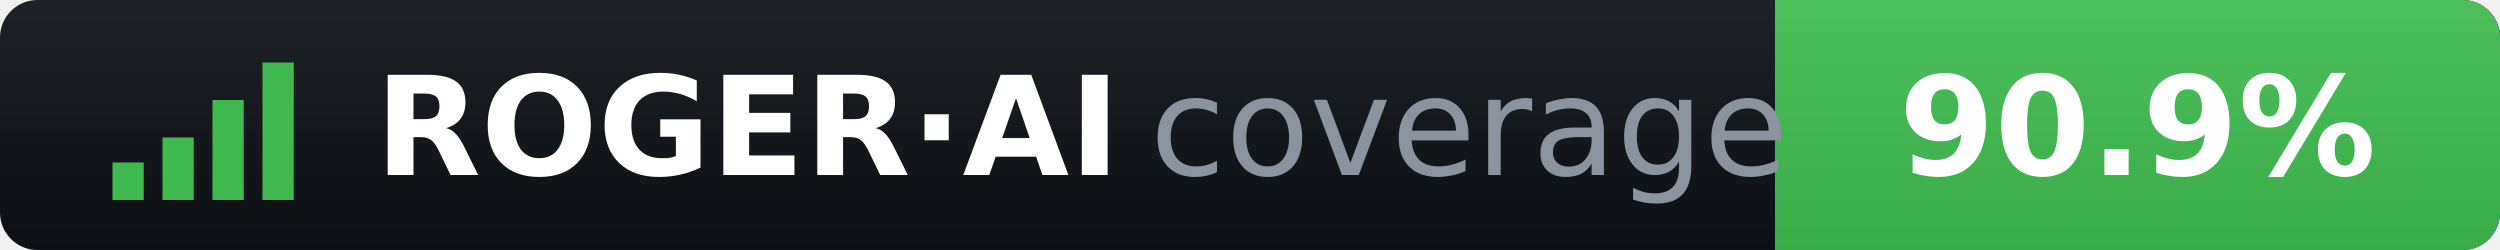
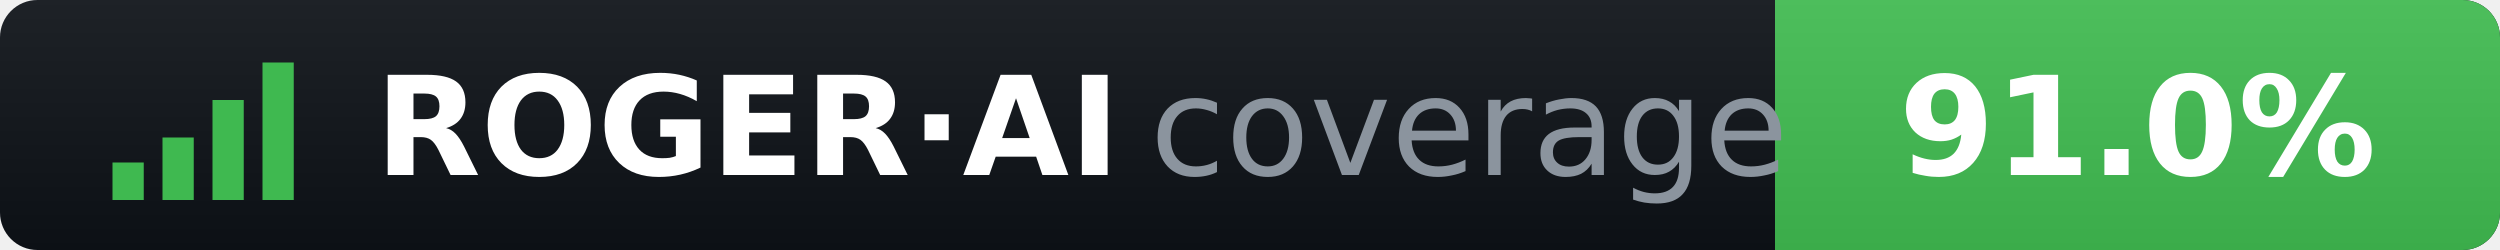
- <svg xmlns="http://www.w3.org/2000/svg" width="200" height="20" role="img" aria-label="ROGER·AI coverage: 90.9%">
+ <svg xmlns="http://www.w3.org/2000/svg" width="200" height="20" role="img" aria-label="ROGER·AI coverage: 91.0%">
  <clipPath id="r">
    <rect width="200" height="20" rx="3" />
  </clipPath>
  <linearGradient id="s" x2="0" y2="100%">
    <stop offset="0" stop-color="#fff" stop-opacity=".07" />
    <stop offset="1" stop-opacity=".07" />
  </linearGradient>
  <g clip-path="url(#r)">
    <rect width="200" height="20" fill="#0d1117" />
    <rect x="142" width="58" height="20" fill="#3fb950" />
    <rect width="200" height="20" fill="url(#s)" />
  </g>
  <g fill="#3fb950">
    <rect x="9" y="13" width="2.5" height="3" />
    <rect x="13" y="11" width="2.5" height="5" />
    <rect x="17" y="8" width="2.5" height="8" />
    <rect x="21" y="5" width="2.5" height="11" />
  </g>
  <g font-family="Verdana,DejaVu Sans,sans-serif" font-size="11">
    <text x="30" y="14" fill="#fff" font-weight="bold">ROGER·AI</text>
    <text x="92" y="14" fill="#8b949e">coverage</text>
-     <text x="171" y="14" fill="#fff" font-weight="bold" text-anchor="middle">90.9%</text>
+     <text x="171" y="14" fill="#fff" font-weight="bold" text-anchor="middle">91.0%</text>
  </g>
</svg>
